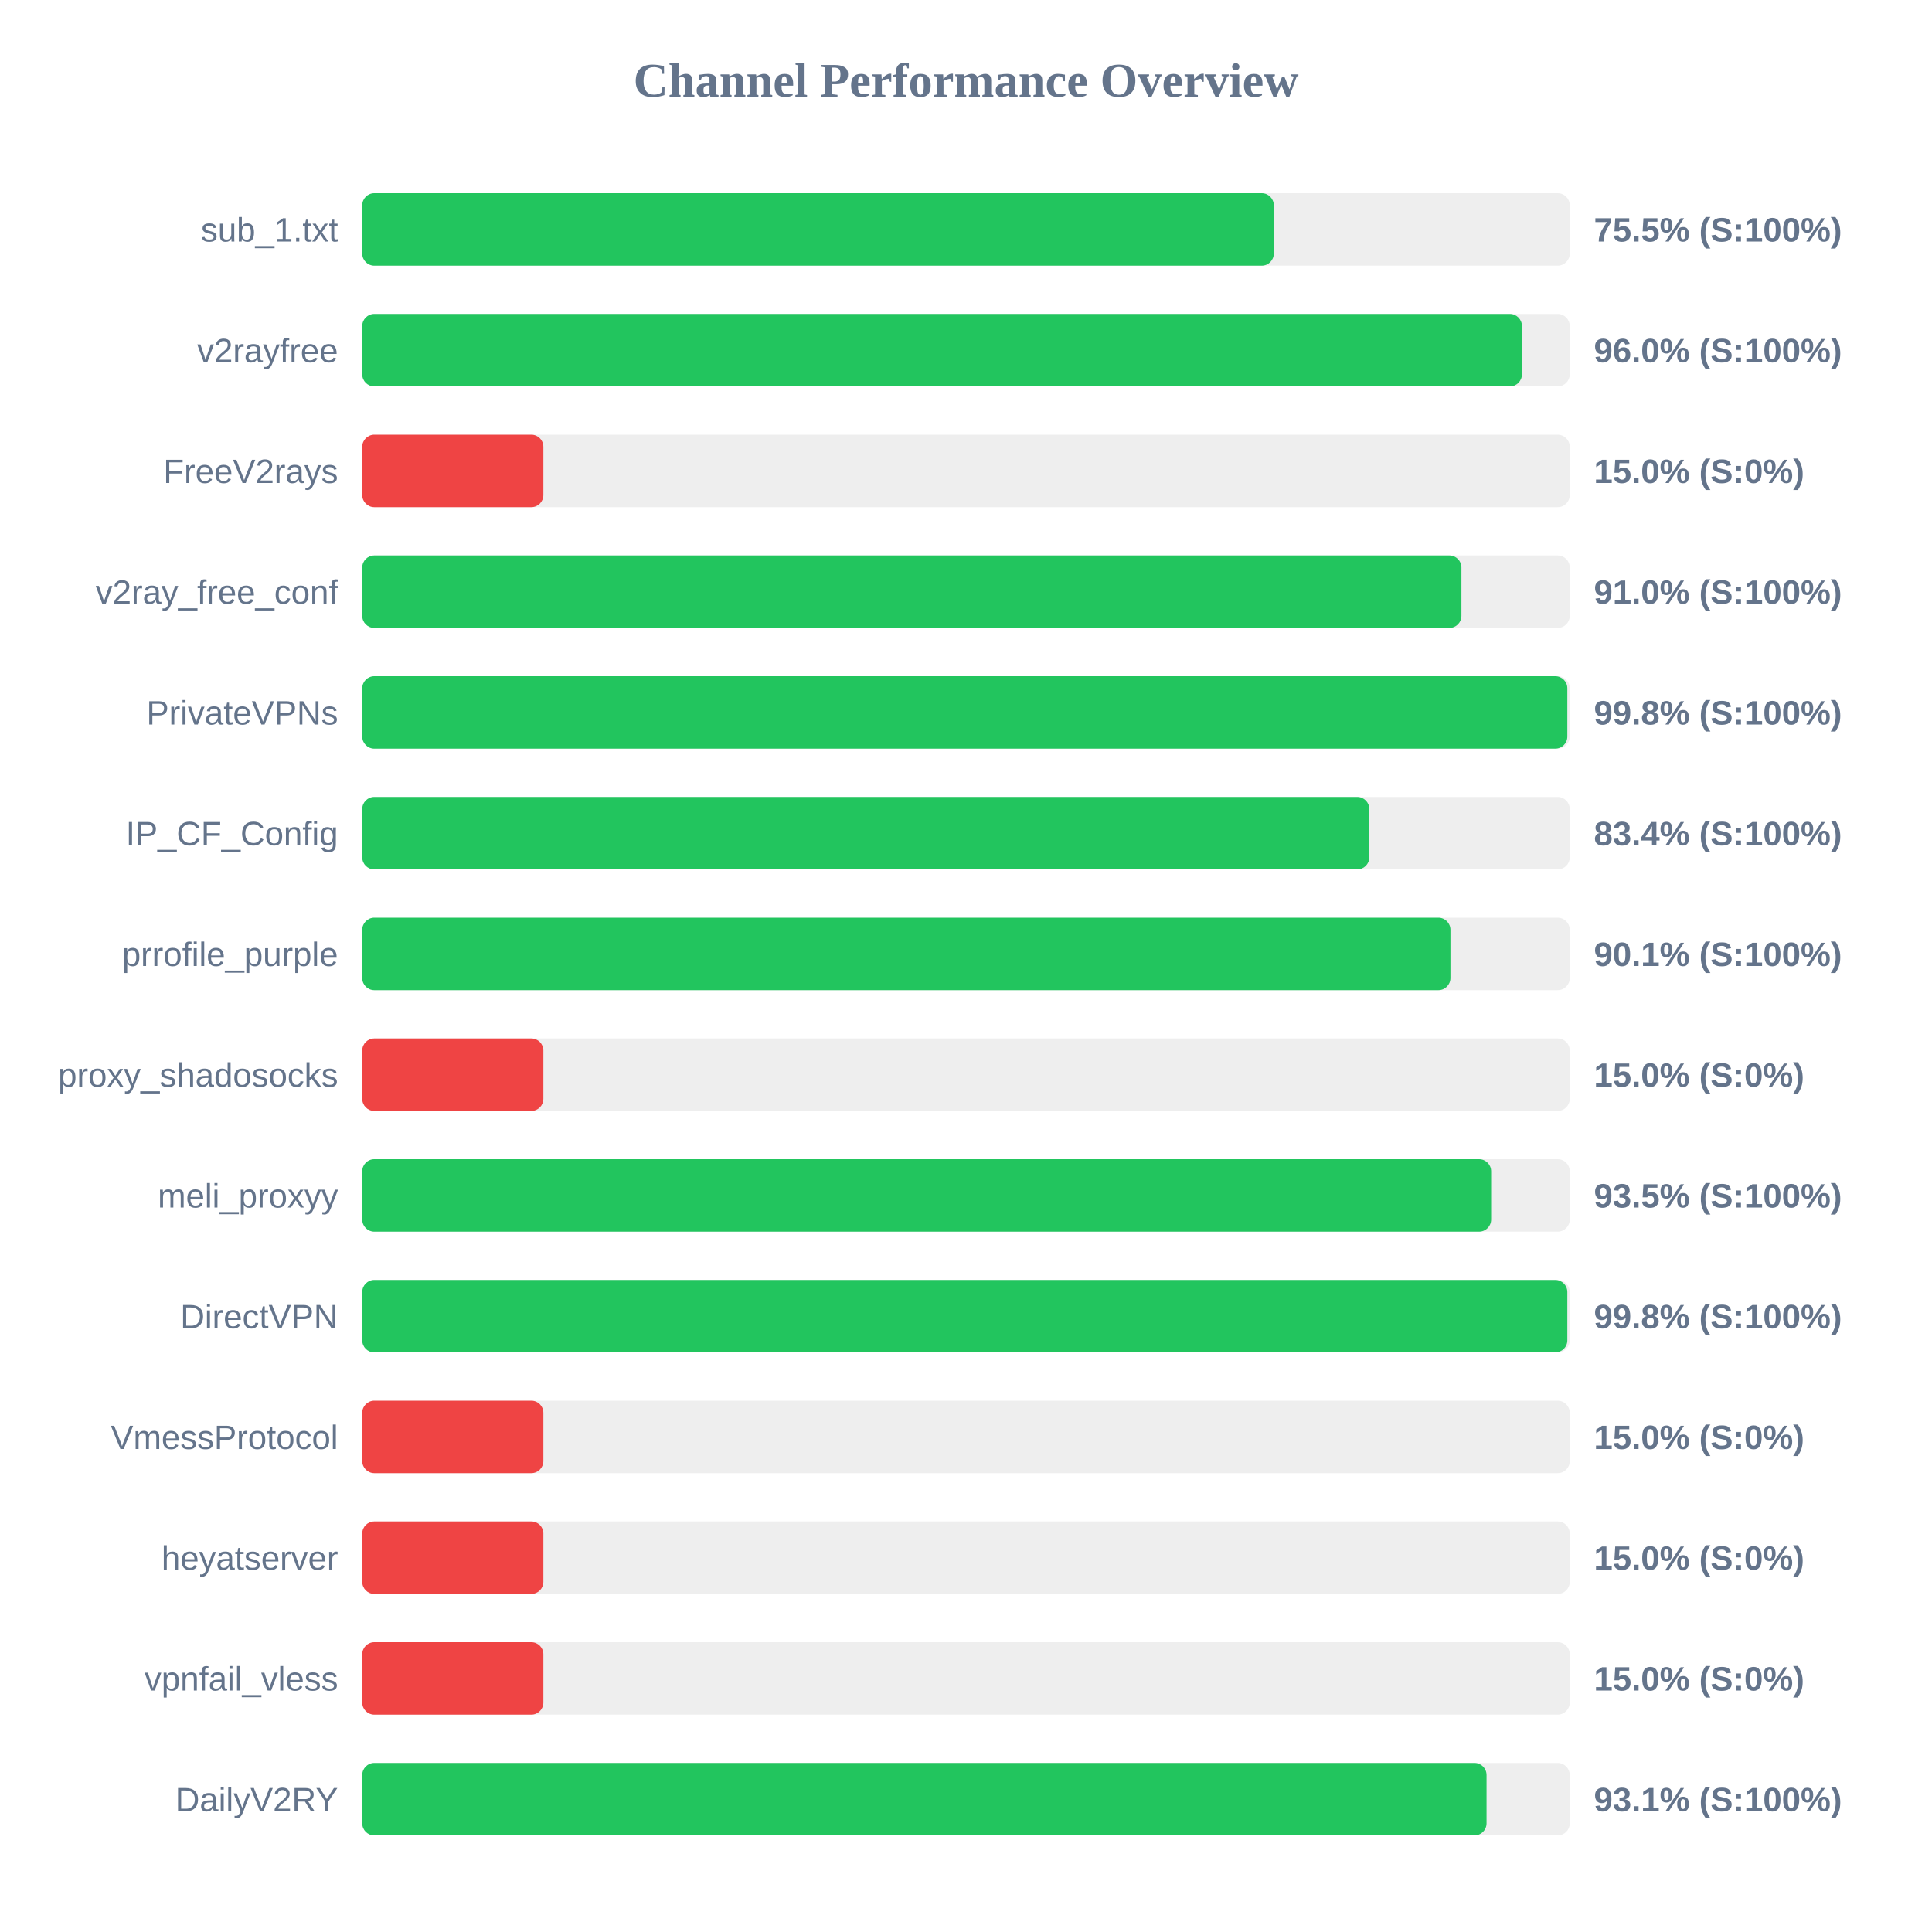
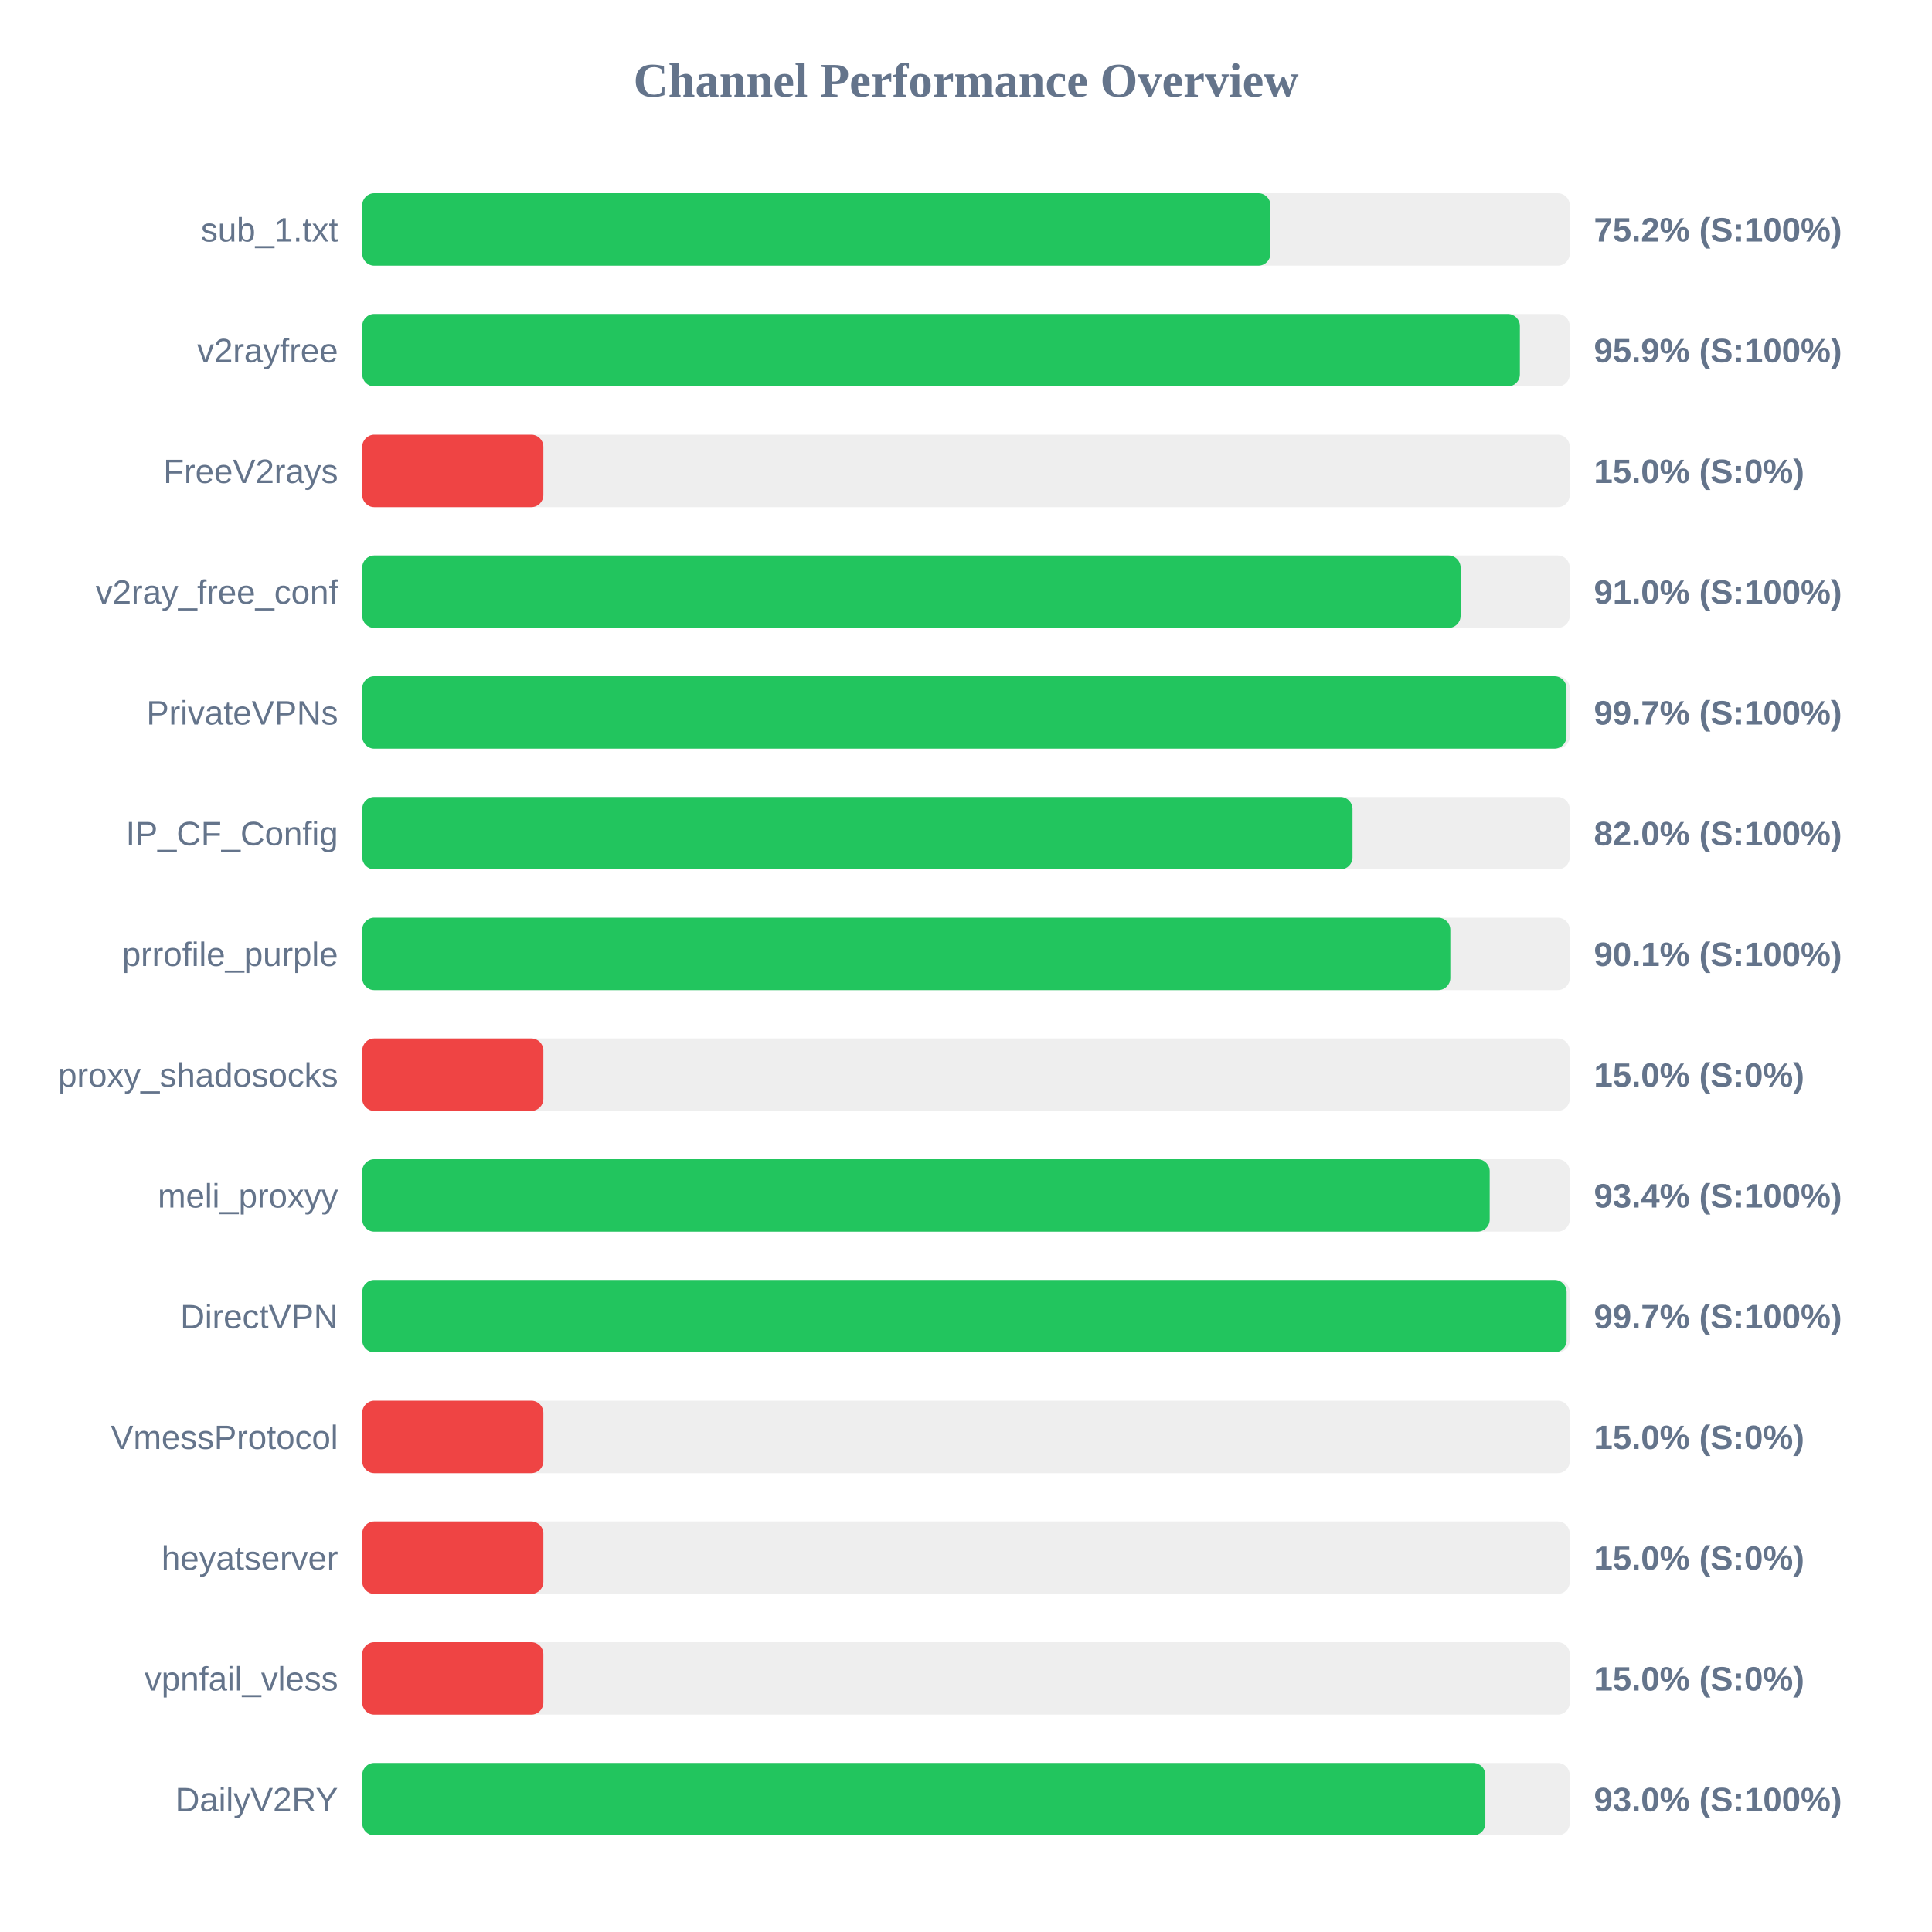
<svg xmlns="http://www.w3.org/2000/svg" width="800" height="800" version="1.1">
  <style>
        .row { font: 14px Arial; fill: #64748b; }
        .score { font: bold 14px Arial; fill: #64748b; }
    </style>
  <text x="400" y="40" text-anchor="middle" font-size="20px" font-weight="bold" fill="#64748b">Channel Performance Overview</text>
  <rect x="150" y="80" width="500" height="30" fill="#eee" rx="5" />
-   <rect x="150" y="80" width="377.45" height="30" fill="#22c55e" rx="5" />
+   <rect x="150" y="80" width="376.05" height="30" fill="#22c55e" rx="5" />
  <text x="140" y="100" text-anchor="end" class="row">sub_1.txt</text>
-   <text x="660" y="100" text-anchor="start" class="score">75.5% (S:100%)</text>
+   <text x="660" y="100" text-anchor="start" class="score">75.2% (S:100%)</text>
  <rect x="150" y="130" width="500" height="30" fill="#eee" rx="5" />
-   <rect x="150" y="130" width="480.2" height="30" fill="#22c55e" rx="5" />
+   <rect x="150" y="130" width="479.35" height="30" fill="#22c55e" rx="5" />
  <text x="140" y="150" text-anchor="end" class="row">v2rayfree</text>
-   <text x="660" y="150" text-anchor="start" class="score">96.0% (S:100%)</text>
+   <text x="660" y="150" text-anchor="start" class="score">95.9% (S:100%)</text>
  <rect x="150" y="180" width="500" height="30" fill="#eee" rx="5" />
  <rect x="150" y="180" width="75.0" height="30" fill="#ef4444" rx="5" />
  <text x="140" y="200" text-anchor="end" class="row">FreeV2rays</text>
  <text x="660" y="200" text-anchor="start" class="score">15.0% (S:0%)</text>
  <rect x="150" y="230" width="500" height="30" fill="#eee" rx="5" />
-   <rect x="150" y="230" width="455.15" height="30" fill="#22c55e" rx="5" />
+   <rect x="150" y="230" width="454.8" height="30" fill="#22c55e" rx="5" />
  <text x="140" y="250" text-anchor="end" class="row">v2ray_free_conf</text>
  <text x="660" y="250" text-anchor="start" class="score">91.0% (S:100%)</text>
  <rect x="150" y="280" width="500" height="30" fill="#eee" rx="5" />
-   <rect x="150" y="280" width="499.0" height="30" fill="#22c55e" rx="5" />
+   <rect x="150" y="280" width="498.65" height="30" fill="#22c55e" rx="5" />
  <text x="140" y="300" text-anchor="end" class="row">PrivateVPNs</text>
-   <text x="660" y="300" text-anchor="start" class="score">99.8% (S:100%)</text>
+   <text x="660" y="300" text-anchor="start" class="score">99.7% (S:100%)</text>
  <rect x="150" y="330" width="500" height="30" fill="#eee" rx="5" />
-   <rect x="150" y="330" width="417.0" height="30" fill="#22c55e" rx="5" />
+   <rect x="150" y="330" width="410.05" height="30" fill="#22c55e" rx="5" />
  <text x="140" y="350" text-anchor="end" class="row">IP_CF_Config</text>
-   <text x="660" y="350" text-anchor="start" class="score">83.4% (S:100%)</text>
+   <text x="660" y="350" text-anchor="start" class="score">82.0% (S:100%)</text>
  <rect x="150" y="380" width="500" height="30" fill="#eee" rx="5" />
-   <rect x="150" y="380" width="450.6" height="30" fill="#22c55e" rx="5" />
+   <rect x="150" y="380" width="450.55" height="30" fill="#22c55e" rx="5" />
  <text x="140" y="400" text-anchor="end" class="row">prrofile_purple</text>
  <text x="660" y="400" text-anchor="start" class="score">90.1% (S:100%)</text>
  <rect x="150" y="430" width="500" height="30" fill="#eee" rx="5" />
  <rect x="150" y="430" width="75.0" height="30" fill="#ef4444" rx="5" />
  <text x="140" y="450" text-anchor="end" class="row">proxy_shadosocks</text>
  <text x="660" y="450" text-anchor="start" class="score">15.0% (S:0%)</text>
  <rect x="150" y="480" width="500" height="30" fill="#eee" rx="5" />
-   <rect x="150" y="480" width="467.45" height="30" fill="#22c55e" rx="5" />
+   <rect x="150" y="480" width="466.85" height="30" fill="#22c55e" rx="5" />
  <text x="140" y="500" text-anchor="end" class="row">meli_proxyy</text>
-   <text x="660" y="500" text-anchor="start" class="score">93.5% (S:100%)</text>
+   <text x="660" y="500" text-anchor="start" class="score">93.4% (S:100%)</text>
  <rect x="150" y="530" width="500" height="30" fill="#eee" rx="5" />
-   <rect x="150" y="530" width="499.0" height="30" fill="#22c55e" rx="5" />
+   <rect x="150" y="530" width="498.7" height="30" fill="#22c55e" rx="5" />
  <text x="140" y="550" text-anchor="end" class="row">DirectVPN</text>
-   <text x="660" y="550" text-anchor="start" class="score">99.8% (S:100%)</text>
+   <text x="660" y="550" text-anchor="start" class="score">99.7% (S:100%)</text>
  <rect x="150" y="580" width="500" height="30" fill="#eee" rx="5" />
  <rect x="150" y="580" width="75.0" height="30" fill="#ef4444" rx="5" />
  <text x="140" y="600" text-anchor="end" class="row">VmessProtocol</text>
  <text x="660" y="600" text-anchor="start" class="score">15.0% (S:0%)</text>
  <rect x="150" y="630" width="500" height="30" fill="#eee" rx="5" />
  <rect x="150" y="630" width="75.0" height="30" fill="#ef4444" rx="5" />
  <text x="140" y="650" text-anchor="end" class="row">heyatserver</text>
  <text x="660" y="650" text-anchor="start" class="score">15.0% (S:0%)</text>
  <rect x="150" y="680" width="500" height="30" fill="#eee" rx="5" />
  <rect x="150" y="680" width="75.0" height="30" fill="#ef4444" rx="5" />
  <text x="140" y="700" text-anchor="end" class="row">vpnfail_vless</text>
  <text x="660" y="700" text-anchor="start" class="score">15.0% (S:0%)</text>
  <rect x="150" y="730" width="500" height="30" fill="#eee" rx="5" />
-   <rect x="150" y="730" width="465.55" height="30" fill="#22c55e" rx="5" />
+   <rect x="150" y="730" width="465.05" height="30" fill="#22c55e" rx="5" />
  <text x="140" y="750" text-anchor="end" class="row">DailyV2RY</text>
-   <text x="660" y="750" text-anchor="start" class="score">93.1% (S:100%)</text>
+   <text x="660" y="750" text-anchor="start" class="score">93.0% (S:100%)</text>
</svg>
